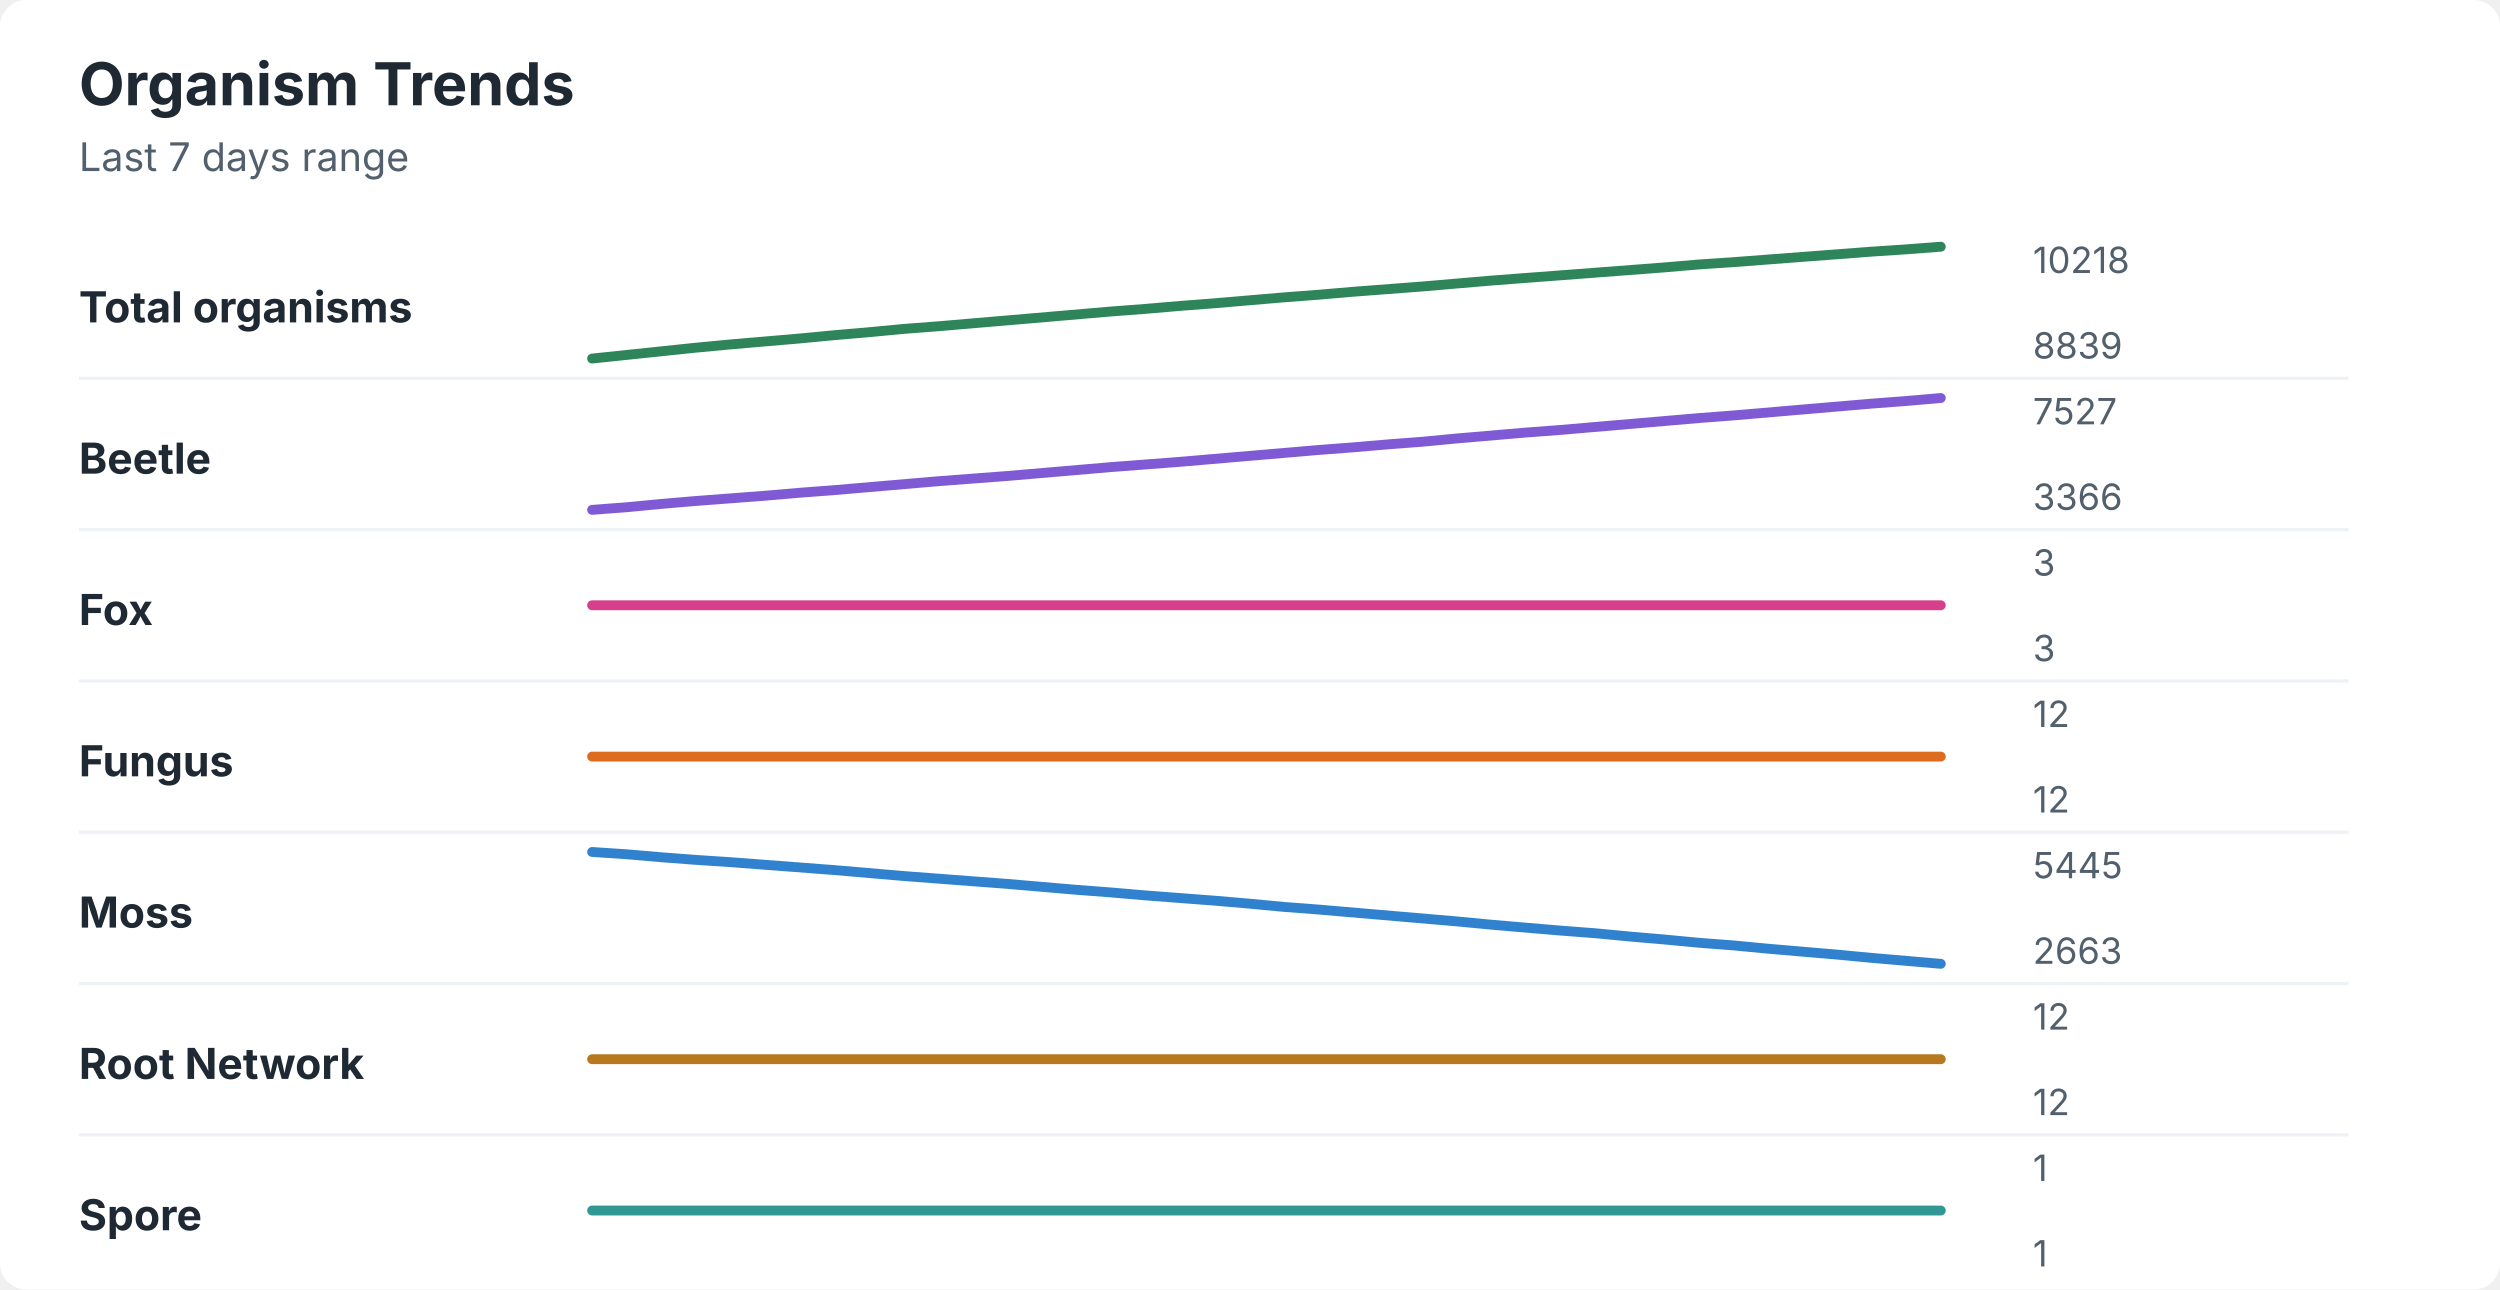
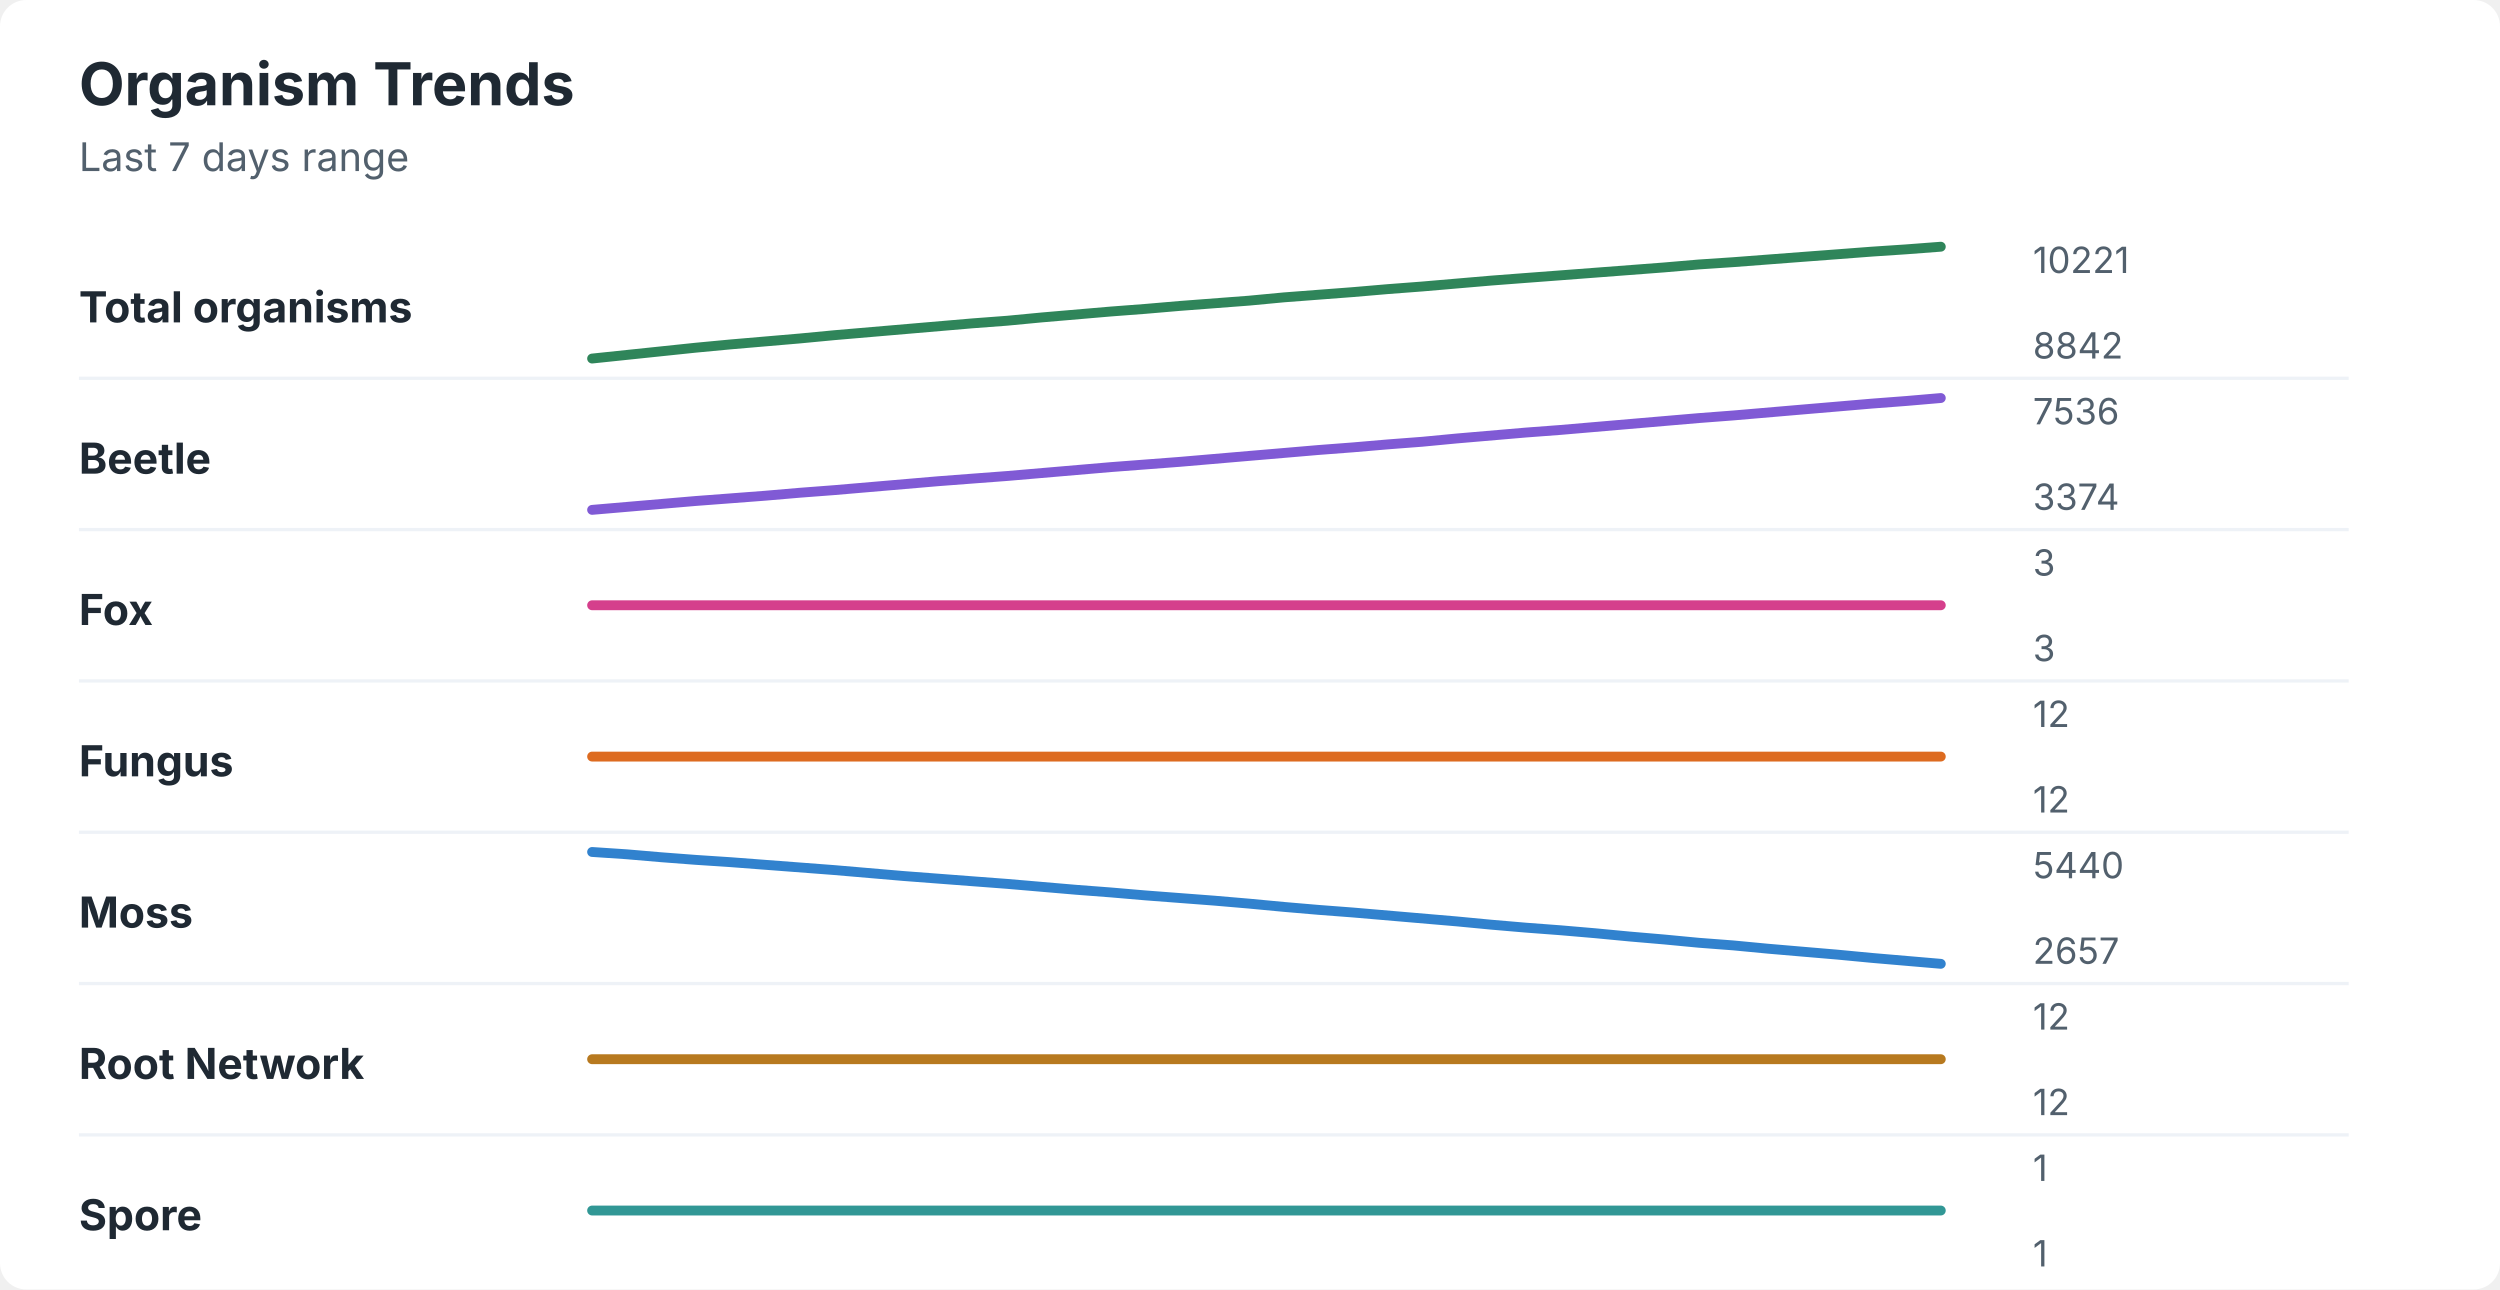
<svg xmlns="http://www.w3.org/2000/svg" width="760" height="392" viewBox="0 0 760 392" role="img" aria-labelledby="title desc">
  <rect width="760" height="392" rx="8" fill="#ffffff" />
  <style>
    text { font-family: -apple-system, BlinkMacSystemFont, "Segoe UI", sans-serif; }
    .title { font-size: 18px; font-weight: 700; fill: #1f2933; }
    .subtitle { font-size: 12px; fill: #52606d; }
    .label { font-size: 13px; font-weight: 650; fill: #1f2933; }
    .axis-value { font-size: 11px; fill: #52606d; }
    .separator { stroke: #eef2f7; stroke-width: 1; }
  </style>
  <text x="24" y="32" class="title">Organism Trends</text>
  <text x="24" y="52" class="subtitle">Last 7 days range</text>
  <text x="24" y="98" class="label">Total organisms</text>
-   <polyline points="180.0,109.0 190.5,107.9 201.0,106.8 211.5,105.7 222.1,104.7 232.6,103.8 243.1,102.9 253.6,101.9 264.1,101.0 274.6,100.0 285.1,99.2 295.6,98.3 306.2,97.4 316.7,96.5 327.2,95.6 337.7,94.7 348.2,93.9 358.7,93.0 369.2,92.2 379.7,91.3 390.3,90.4 400.8,89.6 411.3,88.7 421.8,87.9 432.3,87.1 442.8,86.2 453.3,85.3 463.8,84.5 474.4,83.7 484.9,82.9 495.4,82.1 505.9,81.3 516.4,80.4 526.9,79.7 537.4,78.9 547.9,78.1 558.5,77.3 569.0,76.5 579.5,75.8 590.0,75.0 " fill="none" stroke="#2f855a" stroke-width="3" stroke-linecap="round" stroke-linejoin="round" />
-   <text x="618" y="83" class="axis-value">10218</text>
-   <text x="618" y="109" class="axis-value">8839</text>
+   <polyline points="180.0,109.0 190.5,107.9 201.0,106.8 211.5,105.7 222.1,104.7 232.6,103.8 243.1,102.9 253.6,101.9 264.1,101.0 274.6,100.1 285.1,99.2 295.6,98.3 306.2,97.5 316.7,96.5 327.2,95.6 337.7,94.7 348.2,93.9 358.7,93.0 369.2,92.2 379.7,91.4 390.3,90.4 400.8,89.6 411.3,88.8 421.8,87.9 432.3,87.1 442.8,86.2 453.3,85.3 463.8,84.5 474.4,83.7 484.9,82.9 495.4,82.1 505.9,81.3 516.4,80.4 526.9,79.7 537.4,78.9 547.9,78.1 558.5,77.3 569.0,76.5 579.5,75.8 590.0,75.0 " fill="none" stroke="#2f855a" stroke-width="3" stroke-linecap="round" stroke-linejoin="round" />
+   <text x="618" y="83" class="axis-value">10221</text>
+   <text x="618" y="109" class="axis-value">8842</text>
  <line x1="24" y1="115.0" x2="714" y2="115.0" class="separator" />
  <text x="24" y="144" class="label">Beetle</text>
-   <polyline points="180.0,155.0 190.5,154.2 201.0,153.2 211.5,152.3 222.1,151.5 232.6,150.7 243.1,149.8 253.6,149.0 264.1,148.1 274.6,147.2 285.1,146.3 295.6,145.5 306.2,144.7 316.7,143.8 327.2,142.9 337.7,142.0 348.2,141.2 358.7,140.4 369.2,139.5 379.7,138.6 390.3,137.7 400.8,136.8 411.3,136.0 421.8,135.1 432.3,134.3 442.8,133.3 453.3,132.4 463.8,131.5 474.4,130.7 484.9,129.8 495.4,128.9 505.9,128.0 516.4,127.1 526.9,126.3 537.4,125.4 547.9,124.5 558.5,123.6 569.0,122.7 579.5,121.9 590.0,121.0 " fill="none" stroke="#805ad5" stroke-width="3" stroke-linecap="round" stroke-linejoin="round" />
-   <text x="618" y="129" class="axis-value">7527</text>
-   <text x="618" y="155" class="axis-value">3366</text>
+   <polyline points="180.0,155.0 190.5,154.1 201.0,153.2 211.5,152.3 222.1,151.5 232.6,150.7 243.1,149.8 253.6,149.0 264.1,148.1 274.6,147.2 285.1,146.3 295.6,145.5 306.2,144.7 316.7,143.8 327.2,142.9 337.7,142.0 348.2,141.2 358.7,140.4 369.2,139.5 379.7,138.6 390.3,137.7 400.8,136.8 411.3,136.0 421.8,135.1 432.3,134.3 442.8,133.3 453.3,132.4 463.8,131.5 474.4,130.7 484.9,129.8 495.4,128.9 505.9,128.0 516.4,127.1 526.9,126.3 537.4,125.4 547.9,124.5 558.5,123.6 569.0,122.7 579.5,121.9 590.0,121.0 " fill="none" stroke="#805ad5" stroke-width="3" stroke-linecap="round" stroke-linejoin="round" />
+   <text x="618" y="129" class="axis-value">7536</text>
+   <text x="618" y="155" class="axis-value">3374</text>
  <line x1="24" y1="161.0" x2="714" y2="161.0" class="separator" />
  <text x="24" y="190" class="label">Fox</text>
  <polyline points="180.0,184.0 190.5,184.0 201.0,184.0 211.5,184.0 222.1,184.0 232.6,184.0 243.1,184.0 253.6,184.0 264.1,184.0 274.6,184.0 285.1,184.0 295.6,184.0 306.2,184.0 316.7,184.0 327.2,184.0 337.7,184.0 348.2,184.0 358.7,184.0 369.2,184.0 379.7,184.0 390.3,184.0 400.8,184.0 411.3,184.0 421.8,184.0 432.3,184.0 442.8,184.0 453.3,184.0 463.8,184.0 474.4,184.0 484.9,184.0 495.4,184.0 505.9,184.0 516.4,184.0 526.9,184.0 537.4,184.0 547.9,184.0 558.5,184.0 569.0,184.0 579.5,184.0 590.0,184.0 " fill="none" stroke="#d53f8c" stroke-width="3" stroke-linecap="round" stroke-linejoin="round" />
  <text x="618" y="175" class="axis-value">3</text>
  <text x="618" y="201" class="axis-value">3</text>
  <line x1="24" y1="207.0" x2="714" y2="207.0" class="separator" />
  <text x="24" y="236" class="label">Fungus</text>
  <polyline points="180.0,230.0 190.5,230.0 201.0,230.0 211.5,230.0 222.1,230.0 232.6,230.0 243.1,230.0 253.6,230.0 264.1,230.0 274.6,230.0 285.1,230.0 295.6,230.0 306.2,230.0 316.7,230.0 327.2,230.0 337.7,230.0 348.2,230.0 358.7,230.0 369.2,230.0 379.7,230.0 390.3,230.0 400.8,230.0 411.3,230.0 421.8,230.0 432.3,230.0 442.8,230.0 453.3,230.0 463.8,230.0 474.4,230.0 484.9,230.0 495.4,230.0 505.9,230.0 516.4,230.0 526.9,230.0 537.4,230.0 547.9,230.0 558.5,230.0 569.0,230.0 579.5,230.0 590.0,230.0 " fill="none" stroke="#dd6b20" stroke-width="3" stroke-linecap="round" stroke-linejoin="round" />
  <text x="618" y="221" class="axis-value">12</text>
  <text x="618" y="247" class="axis-value">12</text>
  <line x1="24" y1="253.0" x2="714" y2="253.0" class="separator" />
  <text x="24" y="282" class="label">Moss</text>
-   <polyline points="180.0,259.0 190.5,259.7 201.0,260.6 211.5,261.4 222.1,262.1 232.6,262.9 243.1,263.7 253.6,264.5 264.1,265.4 274.6,266.3 285.1,267.1 295.6,267.9 306.2,268.7 316.7,269.6 327.2,270.5 337.7,271.3 348.2,272.2 358.7,273.0 369.2,273.8 379.7,274.7 390.3,275.7 400.8,276.5 411.3,277.4 421.8,278.3 432.3,279.2 442.8,280.1 453.3,281.1 463.8,282.0 474.4,282.9 484.9,283.7 495.4,284.7 505.9,285.6 516.4,286.6 526.9,287.4 537.4,288.4 547.9,289.3 558.5,290.2 569.0,291.2 579.5,292.1 590.0,293.0 " fill="none" stroke="#3182ce" stroke-width="3" stroke-linecap="round" stroke-linejoin="round" />
-   <text x="618" y="267" class="axis-value">5445</text>
-   <text x="618" y="293" class="axis-value">2663</text>
+   <polyline points="180.0,259.0 190.5,259.7 201.0,260.6 211.5,261.4 222.1,262.1 232.6,262.9 243.1,263.7 253.6,264.5 264.1,265.4 274.6,266.3 285.1,267.1 295.6,267.9 306.2,268.7 316.7,269.6 327.2,270.5 337.7,271.3 348.2,272.2 358.7,273.0 369.2,273.8 379.7,274.7 390.3,275.7 400.8,276.6 411.3,277.4 421.8,278.3 432.3,279.2 442.8,280.1 453.3,281.1 463.8,282.0 474.4,282.8 484.9,283.7 495.4,284.7 505.9,285.6 516.4,286.6 526.9,287.4 537.4,288.4 547.9,289.3 558.5,290.2 569.0,291.2 579.5,292.1 590.0,293.0 " fill="none" stroke="#3182ce" stroke-width="3" stroke-linecap="round" stroke-linejoin="round" />
+   <text x="618" y="267" class="axis-value">5440</text>
+   <text x="618" y="293" class="axis-value">2657</text>
  <line x1="24" y1="299.0" x2="714" y2="299.0" class="separator" />
  <text x="24" y="328" class="label">Root Network</text>
  <polyline points="180.0,322.0 190.5,322.0 201.0,322.0 211.5,322.0 222.1,322.0 232.6,322.0 243.1,322.0 253.6,322.0 264.1,322.0 274.6,322.0 285.1,322.0 295.6,322.0 306.2,322.0 316.7,322.0 327.2,322.0 337.7,322.0 348.2,322.0 358.7,322.0 369.2,322.0 379.7,322.0 390.3,322.0 400.8,322.0 411.3,322.0 421.8,322.0 432.3,322.0 442.8,322.0 453.3,322.0 463.8,322.0 474.4,322.0 484.9,322.0 495.4,322.0 505.9,322.0 516.4,322.0 526.9,322.0 537.4,322.0 547.9,322.0 558.5,322.0 569.0,322.0 579.5,322.0 590.0,322.0 " fill="none" stroke="#b7791f" stroke-width="3" stroke-linecap="round" stroke-linejoin="round" />
  <text x="618" y="313" class="axis-value">12</text>
  <text x="618" y="339" class="axis-value">12</text>
  <line x1="24" y1="345.0" x2="714" y2="345.0" class="separator" />
  <text x="24" y="374" class="label">Spore</text>
  <polyline points="180.0,368.0 190.5,368.0 201.0,368.0 211.5,368.0 222.1,368.0 232.6,368.0 243.1,368.0 253.6,368.0 264.1,368.0 274.6,368.0 285.1,368.0 295.6,368.0 306.2,368.0 316.7,368.0 327.2,368.0 337.7,368.0 348.2,368.0 358.7,368.0 369.2,368.0 379.7,368.0 390.3,368.0 400.8,368.0 411.3,368.0 421.8,368.0 432.3,368.0 442.8,368.0 453.3,368.0 463.8,368.0 474.4,368.0 484.9,368.0 495.4,368.0 505.9,368.0 516.4,368.0 526.9,368.0 537.4,368.0 547.9,368.0 558.5,368.0 569.0,368.0 579.5,368.0 590.0,368.0 " fill="none" stroke="#319795" stroke-width="3" stroke-linecap="round" stroke-linejoin="round" />
  <text x="618" y="359" class="axis-value">1</text>
  <text x="618" y="385" class="axis-value">1</text>
</svg>
